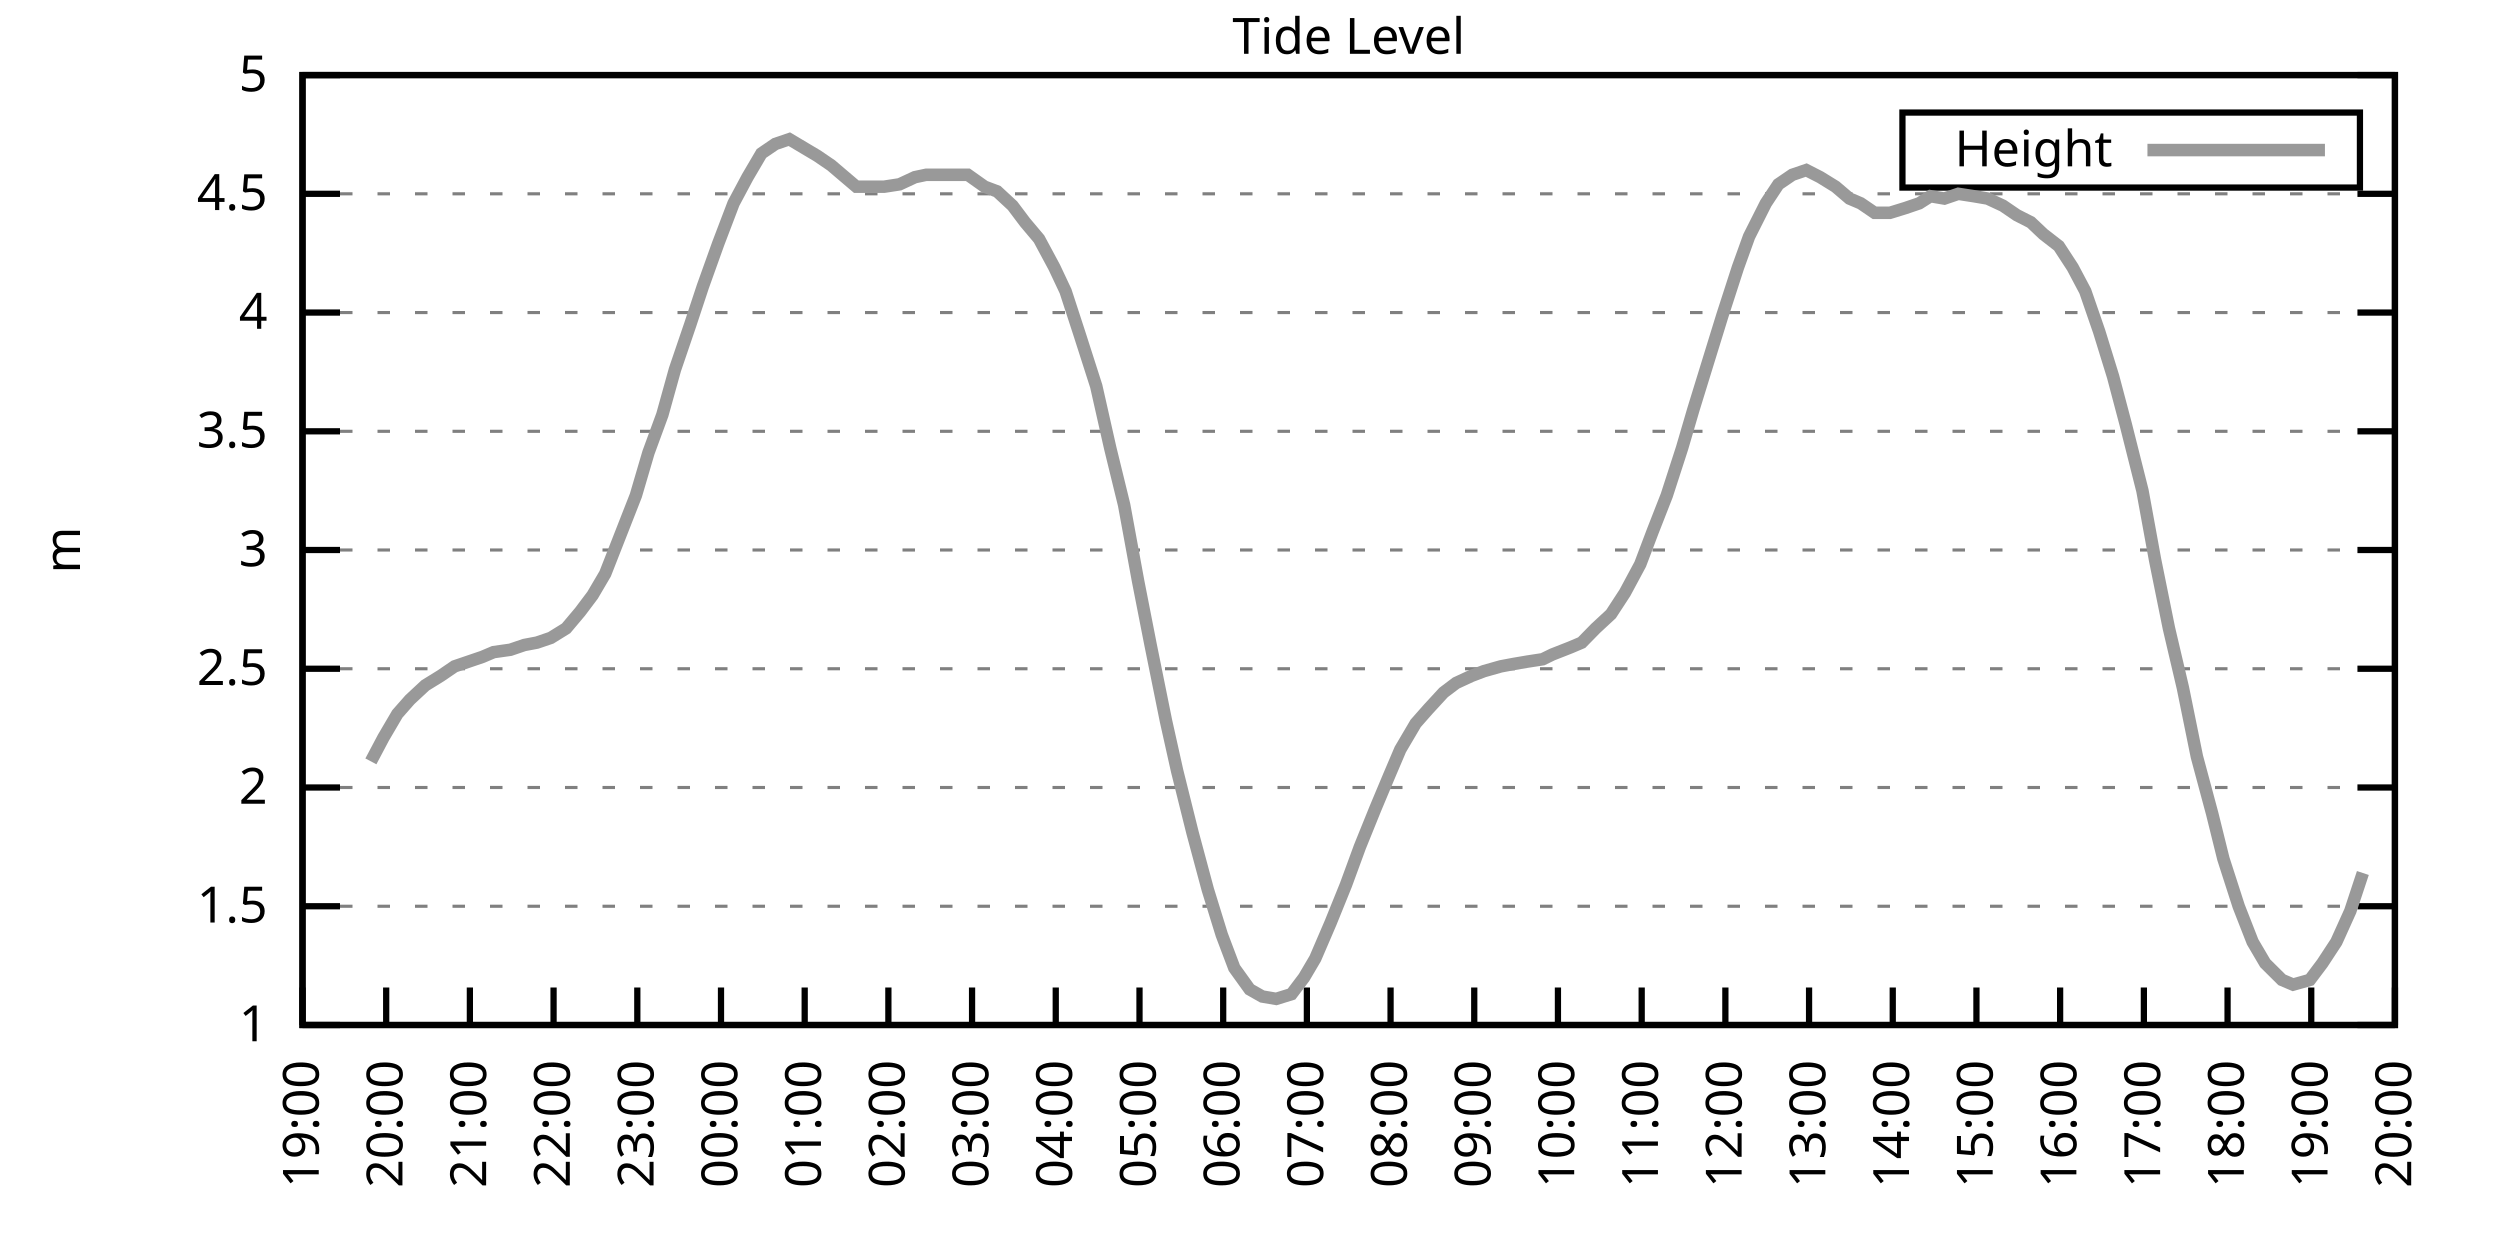
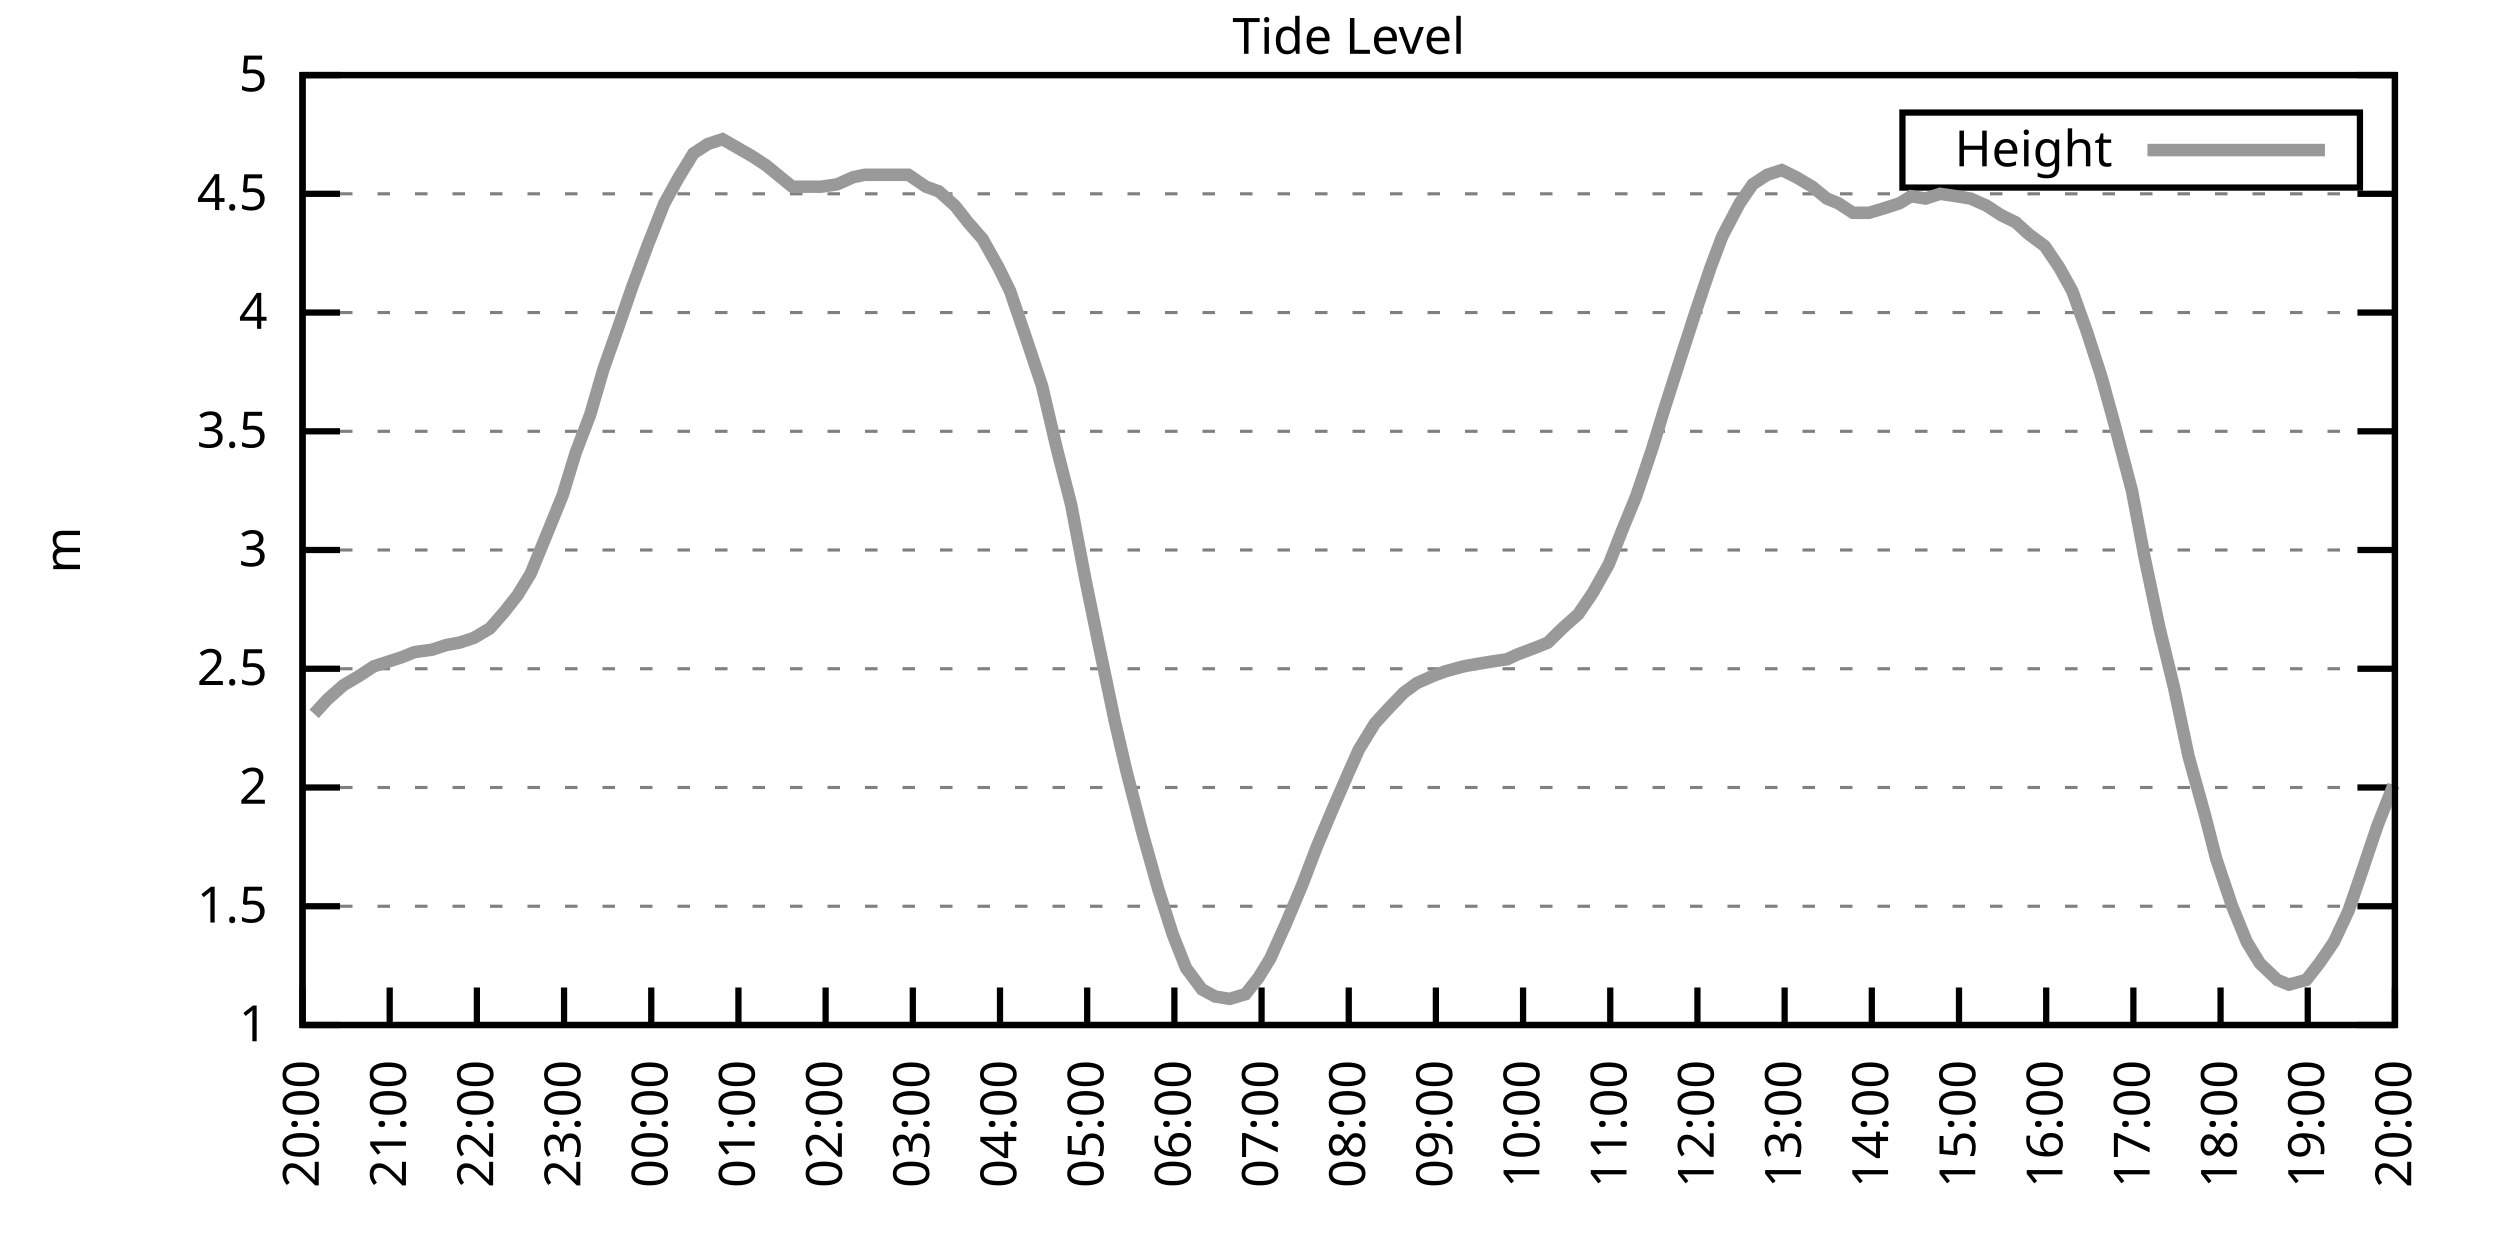
<svg xmlns="http://www.w3.org/2000/svg" xmlns:xlink="http://www.w3.org/1999/xlink" width="400" height="200" viewBox="0 0 400 200">
  <g id="gnuplot_canvas">
    <rect x="0" y="0" width="400" height="200" fill="none" />
    <defs>
      <circle id="gpDot" r="0.5" stroke-width="0.5" stroke="currentColor" />
      <path id="gpPt0" stroke-width="0.333" stroke="currentColor" d="M-1,0 h2 M0,-1 v2" />
      <path id="gpPt1" stroke-width="0.333" stroke="currentColor" d="M-1,-1 L1,1 M1,-1 L-1,1" />
      <path id="gpPt2" stroke-width="0.333" stroke="currentColor" d="M-1,0 L1,0 M0,-1 L0,1 M-1,-1 L1,1 M-1,1 L1,-1" />
      <rect id="gpPt3" stroke-width="0.333" stroke="currentColor" x="-1" y="-1" width="2" height="2" />
      <rect id="gpPt4" stroke-width="0.333" stroke="currentColor" fill="currentColor" x="-1" y="-1" width="2" height="2" />
      <circle id="gpPt5" stroke-width="0.333" stroke="currentColor" cx="0" cy="0" r="1" />
      <use xlink:href="#gpPt5" id="gpPt6" fill="currentColor" stroke="none" />
      <path id="gpPt7" stroke-width="0.333" stroke="currentColor" d="M0,-1.33 L-1.33,0.67 L1.33,0.67 z" />
      <use xlink:href="#gpPt7" id="gpPt8" fill="currentColor" stroke="none" />
      <use xlink:href="#gpPt7" id="gpPt9" stroke="currentColor" transform="rotate(180)" />
      <use xlink:href="#gpPt9" id="gpPt10" fill="currentColor" stroke="none" />
      <use xlink:href="#gpPt3" id="gpPt11" stroke="currentColor" transform="rotate(45)" />
      <use xlink:href="#gpPt11" id="gpPt12" fill="currentColor" stroke="none" />
      <path id="gpPt13" stroke-width="0.333" stroke="currentColor" d="M0,1.330 L1.265,0.411 L0.782,-1.067 L-0.782,-1.076 L-1.265,0.411 z" />
      <use xlink:href="#gpPt13" id="gpPt14" fill="currentColor" stroke="none" />
      <filter id="textbox" filterUnits="objectBoundingBox" x="0" y="0" height="1" width="1">
        <feFlood flood-color="white" flood-opacity="1" result="bgnd" />
        <feComposite in="SourceGraphic" in2="bgnd" operator="atop" />
      </filter>
      <filter id="greybox" filterUnits="objectBoundingBox" x="0" y="0" height="1" width="1">
        <feFlood flood-color="lightgrey" flood-opacity="1" result="grey" />
        <feComposite in="SourceGraphic" in2="grey" operator="atop" />
      </filter>
    </defs>
    <g fill="none" color="white" stroke="currentColor" stroke-width="1.00" stroke-linecap="butt" stroke-linejoin="miter">
</g>
    <g fill="none" color="black" stroke="currentColor" stroke-width="1.00" stroke-linecap="butt" stroke-linejoin="miter">
      <g stroke="none" shape-rendering="crispEdges">
        <polygon fill="rgb(255, 255, 255)" points="48.40,164.00 383.18,164.00 383.18,12.02 48.40,12.02 " />
      </g>
    </g>
    <g fill="none" color="black" stroke="currentColor" stroke-width="1.00" stroke-linecap="butt" stroke-linejoin="miter">
</g>
    <g fill="none" color="black" stroke="black" stroke-width="0.50" stroke-linecap="butt" stroke-linejoin="miter">
</g>
    <g fill="none" color="gray" stroke="currentColor" stroke-width="0.50" stroke-linecap="butt" stroke-linejoin="miter">
      <path stroke="gray" stroke-dasharray="2,4" class="gridline" d="M48.40,164.00 L383.19,164.00  " />
    </g>
    <g fill="none" color="gray" stroke="gray" stroke-width="1.00" stroke-linecap="butt" stroke-linejoin="miter">
</g>
    <g fill="none" color="black" stroke="currentColor" stroke-width="1.00" stroke-linecap="butt" stroke-linejoin="miter">
      <path stroke="black" d="M48.40,164.00 L54.40,164.00 M383.19,164.00 L377.19,164.00  " />
      <g transform="translate(42.80,166.60)" stroke="none" fill="black" font-family="Sans" font-size="8.00" text-anchor="end">
        <text>
          <tspan font-family="Sans"> 1</tspan>
        </text>
      </g>
    </g>
    <g fill="none" color="black" stroke="currentColor" stroke-width="1.00" stroke-linecap="butt" stroke-linejoin="miter">
</g>
    <g fill="none" color="black" stroke="black" stroke-width="0.50" stroke-linecap="butt" stroke-linejoin="miter">
</g>
    <g fill="none" color="gray" stroke="currentColor" stroke-width="0.50" stroke-linecap="butt" stroke-linejoin="miter">
      <path stroke="gray" stroke-dasharray="2,4" class="gridline" d="M48.40,145.00 L383.19,145.00  " />
    </g>
    <g fill="none" color="gray" stroke="gray" stroke-width="1.00" stroke-linecap="butt" stroke-linejoin="miter">
</g>
    <g fill="none" color="black" stroke="currentColor" stroke-width="1.00" stroke-linecap="butt" stroke-linejoin="miter">
      <path stroke="black" d="M48.40,145.00 L54.40,145.00 M383.19,145.00 L377.19,145.00  " />
      <g transform="translate(42.80,147.60)" stroke="none" fill="black" font-family="Sans" font-size="8.00" text-anchor="end">
        <text>
          <tspan font-family="Sans"> 1.5</tspan>
        </text>
      </g>
    </g>
    <g fill="none" color="black" stroke="currentColor" stroke-width="1.00" stroke-linecap="butt" stroke-linejoin="miter">
</g>
    <g fill="none" color="black" stroke="black" stroke-width="0.50" stroke-linecap="butt" stroke-linejoin="miter">
</g>
    <g fill="none" color="gray" stroke="currentColor" stroke-width="0.50" stroke-linecap="butt" stroke-linejoin="miter">
      <path stroke="gray" stroke-dasharray="2,4" class="gridline" d="M48.40,126.00 L383.19,126.00  " />
    </g>
    <g fill="none" color="gray" stroke="gray" stroke-width="1.00" stroke-linecap="butt" stroke-linejoin="miter">
</g>
    <g fill="none" color="black" stroke="currentColor" stroke-width="1.00" stroke-linecap="butt" stroke-linejoin="miter">
      <path stroke="black" d="M48.40,126.00 L54.40,126.00 M383.19,126.00 L377.19,126.00  " />
      <g transform="translate(42.80,128.60)" stroke="none" fill="black" font-family="Sans" font-size="8.00" text-anchor="end">
        <text>
          <tspan font-family="Sans"> 2</tspan>
        </text>
      </g>
    </g>
    <g fill="none" color="black" stroke="currentColor" stroke-width="1.00" stroke-linecap="butt" stroke-linejoin="miter">
</g>
    <g fill="none" color="black" stroke="black" stroke-width="0.50" stroke-linecap="butt" stroke-linejoin="miter">
</g>
    <g fill="none" color="gray" stroke="currentColor" stroke-width="0.50" stroke-linecap="butt" stroke-linejoin="miter">
      <path stroke="gray" stroke-dasharray="2,4" class="gridline" d="M48.40,107.00 L383.19,107.00  " />
    </g>
    <g fill="none" color="gray" stroke="gray" stroke-width="1.00" stroke-linecap="butt" stroke-linejoin="miter">
</g>
    <g fill="none" color="black" stroke="currentColor" stroke-width="1.00" stroke-linecap="butt" stroke-linejoin="miter">
      <path stroke="black" d="M48.40,107.00 L54.40,107.00 M383.19,107.00 L377.19,107.00  " />
      <g transform="translate(42.80,109.60)" stroke="none" fill="black" font-family="Sans" font-size="8.00" text-anchor="end">
        <text>
          <tspan font-family="Sans"> 2.5</tspan>
        </text>
      </g>
    </g>
    <g fill="none" color="black" stroke="currentColor" stroke-width="1.00" stroke-linecap="butt" stroke-linejoin="miter">
</g>
    <g fill="none" color="black" stroke="black" stroke-width="0.50" stroke-linecap="butt" stroke-linejoin="miter">
</g>
    <g fill="none" color="gray" stroke="currentColor" stroke-width="0.50" stroke-linecap="butt" stroke-linejoin="miter">
      <path stroke="gray" stroke-dasharray="2,4" class="gridline" d="M48.40,88.00 L383.19,88.00  " />
    </g>
    <g fill="none" color="gray" stroke="gray" stroke-width="1.00" stroke-linecap="butt" stroke-linejoin="miter">
</g>
    <g fill="none" color="black" stroke="currentColor" stroke-width="1.00" stroke-linecap="butt" stroke-linejoin="miter">
      <path stroke="black" d="M48.40,88.00 L54.40,88.00 M383.19,88.00 L377.19,88.00  " />
      <g transform="translate(42.80,90.60)" stroke="none" fill="black" font-family="Sans" font-size="8.00" text-anchor="end">
        <text>
          <tspan font-family="Sans"> 3</tspan>
        </text>
      </g>
    </g>
    <g fill="none" color="black" stroke="currentColor" stroke-width="1.00" stroke-linecap="butt" stroke-linejoin="miter">
</g>
    <g fill="none" color="black" stroke="black" stroke-width="0.50" stroke-linecap="butt" stroke-linejoin="miter">
</g>
    <g fill="none" color="gray" stroke="currentColor" stroke-width="0.50" stroke-linecap="butt" stroke-linejoin="miter">
      <path stroke="gray" stroke-dasharray="2,4" class="gridline" d="M48.40,69.01 L383.19,69.01  " />
    </g>
    <g fill="none" color="gray" stroke="gray" stroke-width="1.00" stroke-linecap="butt" stroke-linejoin="miter">
</g>
    <g fill="none" color="black" stroke="currentColor" stroke-width="1.00" stroke-linecap="butt" stroke-linejoin="miter">
      <path stroke="black" d="M48.40,69.01 L54.40,69.01 M383.19,69.01 L377.19,69.01  " />
      <g transform="translate(42.80,71.61)" stroke="none" fill="black" font-family="Sans" font-size="8.00" text-anchor="end">
        <text>
          <tspan font-family="Sans"> 3.5</tspan>
        </text>
      </g>
    </g>
    <g fill="none" color="black" stroke="currentColor" stroke-width="1.00" stroke-linecap="butt" stroke-linejoin="miter">
</g>
    <g fill="none" color="black" stroke="black" stroke-width="0.50" stroke-linecap="butt" stroke-linejoin="miter">
</g>
    <g fill="none" color="gray" stroke="currentColor" stroke-width="0.50" stroke-linecap="butt" stroke-linejoin="miter">
      <path stroke="gray" stroke-dasharray="2,4" class="gridline" d="M48.40,50.01 L383.19,50.01  " />
    </g>
    <g fill="none" color="gray" stroke="gray" stroke-width="1.00" stroke-linecap="butt" stroke-linejoin="miter">
</g>
    <g fill="none" color="black" stroke="currentColor" stroke-width="1.00" stroke-linecap="butt" stroke-linejoin="miter">
      <path stroke="black" d="M48.40,50.01 L54.40,50.01 M383.19,50.01 L377.19,50.01  " />
      <g transform="translate(42.80,52.61)" stroke="none" fill="black" font-family="Sans" font-size="8.00" text-anchor="end">
        <text>
          <tspan font-family="Sans"> 4</tspan>
        </text>
      </g>
    </g>
    <g fill="none" color="black" stroke="currentColor" stroke-width="1.00" stroke-linecap="butt" stroke-linejoin="miter">
</g>
    <g fill="none" color="black" stroke="black" stroke-width="0.50" stroke-linecap="butt" stroke-linejoin="miter">
</g>
    <g fill="none" color="gray" stroke="currentColor" stroke-width="0.50" stroke-linecap="butt" stroke-linejoin="miter">
      <path stroke="gray" stroke-dasharray="2,4" class="gridline" d="M48.40,31.01 L383.19,31.01  " />
    </g>
    <g fill="none" color="gray" stroke="gray" stroke-width="1.00" stroke-linecap="butt" stroke-linejoin="miter">
</g>
    <g fill="none" color="black" stroke="currentColor" stroke-width="1.00" stroke-linecap="butt" stroke-linejoin="miter">
      <path stroke="black" d="M48.40,31.01 L54.40,31.01 M383.19,31.01 L377.19,31.01  " />
      <g transform="translate(42.80,33.61)" stroke="none" fill="black" font-family="Sans" font-size="8.00" text-anchor="end">
        <text>
          <tspan font-family="Sans"> 4.5</tspan>
        </text>
      </g>
    </g>
    <g fill="none" color="black" stroke="currentColor" stroke-width="1.00" stroke-linecap="butt" stroke-linejoin="miter">
</g>
    <g fill="none" color="black" stroke="black" stroke-width="0.50" stroke-linecap="butt" stroke-linejoin="miter">
</g>
    <g fill="none" color="gray" stroke="currentColor" stroke-width="0.50" stroke-linecap="butt" stroke-linejoin="miter">
      <path stroke="gray" stroke-dasharray="2,4" class="gridline" d="M48.40,12.01 L383.19,12.01  " />
    </g>
    <g fill="none" color="gray" stroke="gray" stroke-width="1.00" stroke-linecap="butt" stroke-linejoin="miter">
</g>
    <g fill="none" color="black" stroke="currentColor" stroke-width="1.00" stroke-linecap="butt" stroke-linejoin="miter">
      <path stroke="black" d="M48.40,12.01 L54.40,12.01 M383.19,12.01 L377.19,12.01  " />
      <g transform="translate(42.80,14.61)" stroke="none" fill="black" font-family="Sans" font-size="8.00" text-anchor="end">
        <text>
          <tspan font-family="Sans"> 5</tspan>
        </text>
      </g>
    </g>
    <g fill="none" color="black" stroke="currentColor" stroke-width="1.00" stroke-linecap="butt" stroke-linejoin="miter">
      <path stroke="black" d="M48.40,164.00 L48.40,158.00  " />
      <g transform="translate(51.00,169.60) rotate(270.00)" stroke="none" fill="black" font-family="Sans" font-size="8.00" text-anchor="end">
        <text>
-           <tspan font-family="Sans">19:00</tspan>
-         </text>
-       </g>
-     </g>
-     <g fill="none" color="black" stroke="currentColor" stroke-width="1.00" stroke-linecap="butt" stroke-linejoin="miter">
-       <path stroke="black" d="M61.79,164.00 L61.79,158.00  " />
-       <g transform="translate(64.39,169.60) rotate(270.00)" stroke="none" fill="black" font-family="Sans" font-size="8.00" text-anchor="end">
-         <text>
          <tspan font-family="Sans">20:00</tspan>
        </text>
      </g>
    </g>
    <g fill="none" color="black" stroke="currentColor" stroke-width="1.00" stroke-linecap="butt" stroke-linejoin="miter">
-       <path stroke="black" d="M75.18,164.00 L75.18,158.00  " />
-       <g transform="translate(77.78,169.60) rotate(270.00)" stroke="none" fill="black" font-family="Sans" font-size="8.00" text-anchor="end">
+       <path stroke="black" d="M62.35,164.00 L62.35,158.00  " />
+       <g transform="translate(64.95,169.60) rotate(270.00)" stroke="none" fill="black" font-family="Sans" font-size="8.00" text-anchor="end">
        <text>
          <tspan font-family="Sans">21:00</tspan>
        </text>
      </g>
    </g>
    <g fill="none" color="black" stroke="currentColor" stroke-width="1.00" stroke-linecap="butt" stroke-linejoin="miter">
-       <path stroke="black" d="M88.57,164.00 L88.57,158.00  " />
-       <g transform="translate(91.17,169.60) rotate(270.00)" stroke="none" fill="black" font-family="Sans" font-size="8.00" text-anchor="end">
+       <path stroke="black" d="M76.30,164.00 L76.30,158.00  " />
+       <g transform="translate(78.90,169.60) rotate(270.00)" stroke="none" fill="black" font-family="Sans" font-size="8.00" text-anchor="end">
        <text>
          <tspan font-family="Sans">22:00</tspan>
        </text>
      </g>
    </g>
    <g fill="none" color="black" stroke="currentColor" stroke-width="1.00" stroke-linecap="butt" stroke-linejoin="miter">
-       <path stroke="black" d="M101.97,164.00 L101.97,158.00  " />
-       <g transform="translate(104.57,169.60) rotate(270.00)" stroke="none" fill="black" font-family="Sans" font-size="8.00" text-anchor="end">
+       <path stroke="black" d="M90.25,164.00 L90.25,158.00  " />
+       <g transform="translate(92.85,169.60) rotate(270.00)" stroke="none" fill="black" font-family="Sans" font-size="8.00" text-anchor="end">
        <text>
          <tspan font-family="Sans">23:00</tspan>
        </text>
      </g>
    </g>
    <g fill="none" color="black" stroke="currentColor" stroke-width="1.00" stroke-linecap="butt" stroke-linejoin="miter">
-       <path stroke="black" d="M115.36,164.00 L115.36,158.00  " />
-       <g transform="translate(117.96,169.60) rotate(270.00)" stroke="none" fill="black" font-family="Sans" font-size="8.00" text-anchor="end">
+       <path stroke="black" d="M104.20,164.00 L104.20,158.00  " />
+       <g transform="translate(106.80,169.60) rotate(270.00)" stroke="none" fill="black" font-family="Sans" font-size="8.00" text-anchor="end">
        <text>
          <tspan font-family="Sans">00:00</tspan>
        </text>
      </g>
    </g>
    <g fill="none" color="black" stroke="currentColor" stroke-width="1.00" stroke-linecap="butt" stroke-linejoin="miter">
-       <path stroke="black" d="M128.75,164.00 L128.75,158.00  " />
-       <g transform="translate(131.35,169.60) rotate(270.00)" stroke="none" fill="black" font-family="Sans" font-size="8.00" text-anchor="end">
+       <path stroke="black" d="M118.15,164.00 L118.15,158.00  " />
+       <g transform="translate(120.75,169.60) rotate(270.00)" stroke="none" fill="black" font-family="Sans" font-size="8.00" text-anchor="end">
        <text>
          <tspan font-family="Sans">01:00</tspan>
        </text>
      </g>
    </g>
    <g fill="none" color="black" stroke="currentColor" stroke-width="1.00" stroke-linecap="butt" stroke-linejoin="miter">
-       <path stroke="black" d="M142.14,164.00 L142.14,158.00  " />
-       <g transform="translate(144.74,169.60) rotate(270.00)" stroke="none" fill="black" font-family="Sans" font-size="8.00" text-anchor="end">
+       <path stroke="black" d="M132.10,164.00 L132.10,158.00  " />
+       <g transform="translate(134.70,169.60) rotate(270.00)" stroke="none" fill="black" font-family="Sans" font-size="8.00" text-anchor="end">
        <text>
          <tspan font-family="Sans">02:00</tspan>
        </text>
      </g>
    </g>
    <g fill="none" color="black" stroke="currentColor" stroke-width="1.00" stroke-linecap="butt" stroke-linejoin="miter">
-       <path stroke="black" d="M155.53,164.00 L155.53,158.00  " />
-       <g transform="translate(158.13,169.60) rotate(270.00)" stroke="none" fill="black" font-family="Sans" font-size="8.00" text-anchor="end">
+       <path stroke="black" d="M146.05,164.00 L146.05,158.00  " />
+       <g transform="translate(148.65,169.60) rotate(270.00)" stroke="none" fill="black" font-family="Sans" font-size="8.00" text-anchor="end">
        <text>
          <tspan font-family="Sans">03:00</tspan>
        </text>
      </g>
    </g>
    <g fill="none" color="black" stroke="currentColor" stroke-width="1.00" stroke-linecap="butt" stroke-linejoin="miter">
-       <path stroke="black" d="M168.92,164.00 L168.92,158.00  " />
-       <g transform="translate(171.52,169.60) rotate(270.00)" stroke="none" fill="black" font-family="Sans" font-size="8.00" text-anchor="end">
+       <path stroke="black" d="M160.00,164.00 L160.00,158.00  " />
+       <g transform="translate(162.60,169.60) rotate(270.00)" stroke="none" fill="black" font-family="Sans" font-size="8.00" text-anchor="end">
        <text>
          <tspan font-family="Sans">04:00</tspan>
        </text>
      </g>
    </g>
    <g fill="none" color="black" stroke="currentColor" stroke-width="1.00" stroke-linecap="butt" stroke-linejoin="miter">
-       <path stroke="black" d="M182.32,164.00 L182.32,158.00  " />
-       <g transform="translate(184.92,169.60) rotate(270.00)" stroke="none" fill="black" font-family="Sans" font-size="8.00" text-anchor="end">
+       <path stroke="black" d="M173.95,164.00 L173.95,158.00  " />
+       <g transform="translate(176.55,169.60) rotate(270.00)" stroke="none" fill="black" font-family="Sans" font-size="8.00" text-anchor="end">
        <text>
          <tspan font-family="Sans">05:00</tspan>
        </text>
      </g>
    </g>
    <g fill="none" color="black" stroke="currentColor" stroke-width="1.00" stroke-linecap="butt" stroke-linejoin="miter">
-       <path stroke="black" d="M195.71,164.00 L195.71,158.00  " />
-       <g transform="translate(198.31,169.60) rotate(270.00)" stroke="none" fill="black" font-family="Sans" font-size="8.00" text-anchor="end">
+       <path stroke="black" d="M187.90,164.00 L187.90,158.00  " />
+       <g transform="translate(190.50,169.60) rotate(270.00)" stroke="none" fill="black" font-family="Sans" font-size="8.00" text-anchor="end">
        <text>
          <tspan font-family="Sans">06:00</tspan>
        </text>
      </g>
    </g>
    <g fill="none" color="black" stroke="currentColor" stroke-width="1.00" stroke-linecap="butt" stroke-linejoin="miter">
-       <path stroke="black" d="M209.10,164.00 L209.10,158.00  " />
-       <g transform="translate(211.70,169.60) rotate(270.00)" stroke="none" fill="black" font-family="Sans" font-size="8.00" text-anchor="end">
+       <path stroke="black" d="M201.85,164.00 L201.85,158.00  " />
+       <g transform="translate(204.45,169.60) rotate(270.00)" stroke="none" fill="black" font-family="Sans" font-size="8.00" text-anchor="end">
        <text>
          <tspan font-family="Sans">07:00</tspan>
        </text>
      </g>
    </g>
    <g fill="none" color="black" stroke="currentColor" stroke-width="1.00" stroke-linecap="butt" stroke-linejoin="miter">
-       <path stroke="black" d="M222.49,164.00 L222.49,158.00  " />
-       <g transform="translate(225.09,169.60) rotate(270.00)" stroke="none" fill="black" font-family="Sans" font-size="8.00" text-anchor="end">
+       <path stroke="black" d="M215.80,164.00 L215.80,158.00  " />
+       <g transform="translate(218.40,169.60) rotate(270.00)" stroke="none" fill="black" font-family="Sans" font-size="8.00" text-anchor="end">
        <text>
          <tspan font-family="Sans">08:00</tspan>
        </text>
      </g>
    </g>
    <g fill="none" color="black" stroke="currentColor" stroke-width="1.00" stroke-linecap="butt" stroke-linejoin="miter">
-       <path stroke="black" d="M235.88,164.00 L235.88,158.00  " />
-       <g transform="translate(238.48,169.60) rotate(270.00)" stroke="none" fill="black" font-family="Sans" font-size="8.00" text-anchor="end">
+       <path stroke="black" d="M229.74,164.00 L229.74,158.00  " />
+       <g transform="translate(232.34,169.60) rotate(270.00)" stroke="none" fill="black" font-family="Sans" font-size="8.00" text-anchor="end">
        <text>
          <tspan font-family="Sans">09:00</tspan>
        </text>
      </g>
    </g>
    <g fill="none" color="black" stroke="currentColor" stroke-width="1.00" stroke-linecap="butt" stroke-linejoin="miter">
-       <path stroke="black" d="M249.27,164.00 L249.27,158.00  " />
-       <g transform="translate(251.87,169.60) rotate(270.00)" stroke="none" fill="black" font-family="Sans" font-size="8.00" text-anchor="end">
+       <path stroke="black" d="M243.69,164.00 L243.69,158.00  " />
+       <g transform="translate(246.29,169.60) rotate(270.00)" stroke="none" fill="black" font-family="Sans" font-size="8.00" text-anchor="end">
        <text>
          <tspan font-family="Sans">10:00</tspan>
        </text>
      </g>
    </g>
    <g fill="none" color="black" stroke="currentColor" stroke-width="1.00" stroke-linecap="butt" stroke-linejoin="miter">
-       <path stroke="black" d="M262.67,164.00 L262.67,158.00  " />
-       <g transform="translate(265.27,169.60) rotate(270.00)" stroke="none" fill="black" font-family="Sans" font-size="8.00" text-anchor="end">
+       <path stroke="black" d="M257.64,164.00 L257.64,158.00  " />
+       <g transform="translate(260.24,169.60) rotate(270.00)" stroke="none" fill="black" font-family="Sans" font-size="8.00" text-anchor="end">
        <text>
          <tspan font-family="Sans">11:00</tspan>
        </text>
      </g>
    </g>
    <g fill="none" color="black" stroke="currentColor" stroke-width="1.00" stroke-linecap="butt" stroke-linejoin="miter">
-       <path stroke="black" d="M276.06,164.00 L276.06,158.00  " />
-       <g transform="translate(278.66,169.60) rotate(270.00)" stroke="none" fill="black" font-family="Sans" font-size="8.00" text-anchor="end">
+       <path stroke="black" d="M271.59,164.00 L271.59,158.00  " />
+       <g transform="translate(274.19,169.60) rotate(270.00)" stroke="none" fill="black" font-family="Sans" font-size="8.00" text-anchor="end">
        <text>
          <tspan font-family="Sans">12:00</tspan>
        </text>
      </g>
    </g>
    <g fill="none" color="black" stroke="currentColor" stroke-width="1.00" stroke-linecap="butt" stroke-linejoin="miter">
-       <path stroke="black" d="M289.45,164.00 L289.45,158.00  " />
-       <g transform="translate(292.05,169.60) rotate(270.00)" stroke="none" fill="black" font-family="Sans" font-size="8.00" text-anchor="end">
+       <path stroke="black" d="M285.54,164.00 L285.54,158.00  " />
+       <g transform="translate(288.14,169.60) rotate(270.00)" stroke="none" fill="black" font-family="Sans" font-size="8.00" text-anchor="end">
        <text>
          <tspan font-family="Sans">13:00</tspan>
        </text>
      </g>
    </g>
    <g fill="none" color="black" stroke="currentColor" stroke-width="1.00" stroke-linecap="butt" stroke-linejoin="miter">
-       <path stroke="black" d="M302.84,164.00 L302.84,158.00  " />
-       <g transform="translate(305.44,169.60) rotate(270.00)" stroke="none" fill="black" font-family="Sans" font-size="8.00" text-anchor="end">
+       <path stroke="black" d="M299.49,164.00 L299.49,158.00  " />
+       <g transform="translate(302.09,169.60) rotate(270.00)" stroke="none" fill="black" font-family="Sans" font-size="8.00" text-anchor="end">
        <text>
          <tspan font-family="Sans">14:00</tspan>
        </text>
      </g>
    </g>
    <g fill="none" color="black" stroke="currentColor" stroke-width="1.00" stroke-linecap="butt" stroke-linejoin="miter">
-       <path stroke="black" d="M316.23,164.00 L316.23,158.00  " />
-       <g transform="translate(318.83,169.60) rotate(270.00)" stroke="none" fill="black" font-family="Sans" font-size="8.00" text-anchor="end">
+       <path stroke="black" d="M313.44,164.00 L313.44,158.00  " />
+       <g transform="translate(316.04,169.60) rotate(270.00)" stroke="none" fill="black" font-family="Sans" font-size="8.00" text-anchor="end">
        <text>
          <tspan font-family="Sans">15:00</tspan>
        </text>
      </g>
    </g>
    <g fill="none" color="black" stroke="currentColor" stroke-width="1.00" stroke-linecap="butt" stroke-linejoin="miter">
-       <path stroke="black" d="M329.62,164.00 L329.62,158.00  " />
-       <g transform="translate(332.22,169.60) rotate(270.00)" stroke="none" fill="black" font-family="Sans" font-size="8.00" text-anchor="end">
+       <path stroke="black" d="M327.39,164.00 L327.39,158.00  " />
+       <g transform="translate(329.99,169.60) rotate(270.00)" stroke="none" fill="black" font-family="Sans" font-size="8.00" text-anchor="end">
        <text>
          <tspan font-family="Sans">16:00</tspan>
        </text>
      </g>
    </g>
    <g fill="none" color="black" stroke="currentColor" stroke-width="1.00" stroke-linecap="butt" stroke-linejoin="miter">
-       <path stroke="black" d="M343.02,164.00 L343.02,158.00  " />
-       <g transform="translate(345.62,169.60) rotate(270.00)" stroke="none" fill="black" font-family="Sans" font-size="8.00" text-anchor="end">
+       <path stroke="black" d="M341.34,164.00 L341.34,158.00  " />
+       <g transform="translate(343.94,169.60) rotate(270.00)" stroke="none" fill="black" font-family="Sans" font-size="8.00" text-anchor="end">
        <text>
          <tspan font-family="Sans">17:00</tspan>
        </text>
      </g>
    </g>
    <g fill="none" color="black" stroke="currentColor" stroke-width="1.00" stroke-linecap="butt" stroke-linejoin="miter">
-       <path stroke="black" d="M356.41,164.00 L356.41,158.00  " />
-       <g transform="translate(359.01,169.60) rotate(270.00)" stroke="none" fill="black" font-family="Sans" font-size="8.00" text-anchor="end">
+       <path stroke="black" d="M355.29,164.00 L355.29,158.00  " />
+       <g transform="translate(357.89,169.60) rotate(270.00)" stroke="none" fill="black" font-family="Sans" font-size="8.00" text-anchor="end">
        <text>
          <tspan font-family="Sans">18:00</tspan>
        </text>
      </g>
    </g>
    <g fill="none" color="black" stroke="currentColor" stroke-width="1.00" stroke-linecap="butt" stroke-linejoin="miter">
-       <path stroke="black" d="M369.80,164.00 L369.80,158.00  " />
-       <g transform="translate(372.40,169.60) rotate(270.00)" stroke="none" fill="black" font-family="Sans" font-size="8.00" text-anchor="end">
+       <path stroke="black" d="M369.24,164.00 L369.24,158.00  " />
+       <g transform="translate(371.84,169.60) rotate(270.00)" stroke="none" fill="black" font-family="Sans" font-size="8.00" text-anchor="end">
        <text>
          <tspan font-family="Sans">19:00</tspan>
        </text>
      </g>
    </g>
    <g fill="none" color="black" stroke="currentColor" stroke-width="1.00" stroke-linecap="butt" stroke-linejoin="miter">
      <path stroke="black" d="M383.19,164.00 L383.19,158.00  " />
      <g transform="translate(385.79,169.60) rotate(270.00)" stroke="none" fill="black" font-family="Sans" font-size="8.00" text-anchor="end">
        <text>
          <tspan font-family="Sans">20:00</tspan>
        </text>
      </g>
    </g>
    <g fill="none" color="black" stroke="currentColor" stroke-width="1.00" stroke-linecap="butt" stroke-linejoin="miter">
</g>
    <g fill="none" color="black" stroke="currentColor" stroke-width="1.00" stroke-linecap="butt" stroke-linejoin="miter">
      <path stroke="black" d="M48.40,12.01 L48.40,164.00 L383.19,164.00 L383.19,12.01 L48.40,12.01 Z  " />
    </g>
    <g fill="none" color="black" stroke="currentColor" stroke-width="1.00" stroke-linecap="butt" stroke-linejoin="miter">
</g>
    <g fill="none" color="black" stroke="currentColor" stroke-width="1.00" stroke-linecap="butt" stroke-linejoin="miter">
      <path stroke="black" d="M304.39,30.01 L304.39,18.01 L377.59,18.01 L377.59,30.01 L304.39,30.01 Z  " />
    </g>
    <g id="Tide_level_plot_1">
      <g fill="none" color="white" stroke="black" stroke-width="2.00" stroke-linecap="butt" stroke-linejoin="miter">
</g>
      <g fill="none" color="black" stroke="currentColor" stroke-width="2.00" stroke-linecap="butt" stroke-linejoin="miter">
        <g transform="translate(337.99,26.61)" stroke="none" fill="black" font-family="Sans" font-size="8.00" text-anchor="end">
          <text>
            <tspan font-family="Sans">Height</tspan>
          </text>
        </g>
      </g>
      <g fill="none" color="black" stroke="currentColor" stroke-width="2.00" stroke-linecap="butt" stroke-linejoin="miter">
-         <path stroke="rgb(153, 153, 153)" d="M343.59,24.01 L371.99,24.01 M59.34,121.82 L61.35,118.02 L63.58,114.22 L65.59,111.94 L68.04,109.66 L70.50,108.14   L72.73,106.62 L74.96,105.86 L77.19,105.10 L78.98,104.34 L81.66,103.96 L83.89,103.20 L85.90,102.82 L88.13,102.06   L90.58,100.54 L92.82,97.88 L94.82,95.22 L96.83,91.80 L99.06,86.11 L101.74,79.27 L103.75,72.43 L105.98,66.35   L107.99,59.13 L110.45,51.91 L112.46,45.83 L114.91,38.99 L117.37,32.53 L119.60,28.35 L121.83,24.55 L124.06,23.03   L126.29,22.27 L130.76,24.93 L132.99,26.45 L135.22,28.35 L137.01,29.87 L138.79,29.87 L141.47,29.87 L143.93,29.49   L146.38,28.35 L148.17,27.97 L150.62,27.97 L153.08,27.97 L154.86,27.97 L157.54,29.87 L159.55,30.63 L162.01,32.91   L164.01,35.57 L166.25,38.23 L168.70,42.79 L170.49,46.59 L172.72,53.43 L175.40,61.79 L177.63,71.67 L179.86,80.79   L182.09,92.94 L184.10,103.20 L186.56,115.36 L188.34,123.34 L190.80,133.22 L193.25,142.34 L195.48,149.56 L197.49,154.88   L199.95,158.30 L201.96,159.44 L204.19,159.82 L206.64,159.06 L208.65,156.40 L210.44,153.36 L212.89,147.66 L215.35,141.58   L217.58,135.50 L220.04,129.42 L222.27,124.10 L224.05,119.92 L226.51,115.74 L228.52,113.46 L230.97,110.80 L232.98,109.28   L235.44,108.14 L237.44,107.38 L240.12,106.62 L242.13,106.24 L244.36,105.86 L246.82,105.48 L248.38,104.72 L251.28,103.58   L253.07,102.82 L255.30,100.54 L257.76,98.26 L259.99,94.84 L262.44,90.28 L264.45,84.97 L266.68,79.27 L269.14,71.67   L270.92,65.59 L273.38,57.61 L275.61,50.39 L278.07,42.79 L279.85,37.85 L282.53,32.53 L284.54,29.49 L286.77,27.97   L289.00,27.21 L291.23,28.35 L293.69,29.87 L295.92,31.77 L297.71,32.53 L299.94,34.05 L302.39,34.05 L304.85,33.29   L307.08,32.53 L308.87,31.39 L311.10,31.77 L313.33,31.01 L315.79,31.39 L318.02,31.77 L320.47,32.91 L322.70,34.43   L324.94,35.57 L326.95,37.47 L329.40,39.37 L331.63,42.79 L333.64,46.59 L335.87,53.05 L338.10,60.27 L340.11,67.87   L342.79,78.51 L344.80,89.52 L347.03,100.54 L349.26,110.04 L351.50,121.06 L353.95,130.18 L355.74,137.40 L358.19,145.00   L360.42,150.70 L362.43,154.12 L365.11,156.78 L366.90,157.54 L369.58,156.78 L371.58,154.12 L373.82,150.70 L376.05,145.76   L378.06,139.68  " />
+         <path stroke="rgb(153, 153, 153)" d="M343.59,24.01 L371.99,24.01 M50.26,114.22 L52.35,111.94 L54.91,109.66 L57.47,108.14 L59.79,106.62 L62.12,105.86   L64.44,105.10 L66.30,104.34 L69.09,103.96 L71.42,103.20 L73.51,102.82 L75.83,102.06 L78.39,100.54 L80.72,97.88   L82.81,95.22 L84.90,91.80 L87.23,86.11 L90.02,79.27 L92.11,72.43 L94.43,66.35 L96.53,59.13 L99.08,51.91   L101.18,45.83 L103.73,38.99 L106.29,32.53 L108.62,28.35 L110.94,24.55 L113.27,23.03 L115.59,22.27 L120.24,24.93   L122.57,26.45 L124.89,28.35 L126.75,29.87 L128.61,29.87 L131.40,29.87 L133.96,29.49 L136.51,28.35 L138.37,27.97   L140.93,27.97 L143.49,27.97 L145.35,27.97 L148.14,29.87 L150.23,30.63 L152.79,32.91 L154.88,35.57 L157.21,38.23   L159.76,42.79 L161.62,46.59 L163.95,53.43 L166.74,61.79 L169.06,71.67 L171.39,80.79 L173.71,92.94 L175.81,103.20   L178.36,115.36 L180.22,123.34 L182.78,133.22 L185.34,142.34 L187.66,149.56 L189.76,154.88 L192.31,158.30 L194.41,159.44   L196.73,159.82 L199.29,159.06 L201.38,156.40 L203.24,153.36 L205.80,147.66 L208.36,141.58 L210.68,135.50 L213.24,129.42   L215.56,124.10 L217.42,119.92 L219.98,115.74 L222.07,113.46 L224.63,110.80 L226.72,109.28 L229.28,108.14 L231.37,107.38   L234.16,106.62 L236.25,106.24 L238.58,105.86 L241.14,105.48 L242.76,104.72 L245.79,103.58 L247.65,102.82 L249.97,100.54   L252.53,98.26 L254.85,94.84 L257.41,90.28 L259.50,84.97 L261.83,79.27 L264.39,71.67 L266.25,65.59 L268.80,57.61   L271.13,50.39 L273.69,42.79 L275.55,37.85 L278.34,32.53 L280.43,29.49 L282.75,27.97 L285.08,27.21 L287.40,28.35   L289.96,29.87 L292.29,31.77 L294.15,32.53 L296.47,34.05 L299.03,34.05 L301.58,33.29 L303.91,32.53 L305.77,31.39   L308.09,31.77 L310.42,31.01 L312.98,31.39 L315.30,31.77 L317.86,32.91 L320.18,34.43 L322.51,35.57 L324.60,37.47   L327.16,39.37 L329.48,42.79 L331.58,46.59 L333.90,53.05 L336.23,60.27 L338.32,67.87 L341.11,78.51 L343.20,89.52   L345.53,100.54 L347.85,110.04 L350.18,121.06 L352.73,130.18 L354.59,137.40 L357.15,145.00 L359.48,150.70 L361.57,154.12   L364.36,156.78 L366.22,157.54 L369.01,156.78 L371.10,154.12 L373.43,150.70 L375.75,145.76 L377.84,139.68 L380.40,132.08   L382.96,125.62  " />
      </g>
    </g>
    <g fill="none" color="black" stroke="currentColor" stroke-width="2.00" stroke-linecap="butt" stroke-linejoin="miter">
</g>
    <g fill="none" color="black" stroke="black" stroke-width="1.00" stroke-linecap="butt" stroke-linejoin="miter">
</g>
    <g fill="none" color="black" stroke="currentColor" stroke-width="1.00" stroke-linecap="butt" stroke-linejoin="miter">
      <path stroke="black" d="M48.40,12.01 L48.40,164.00 L383.19,164.00 L383.19,12.01 L48.40,12.01 Z  " />
      <g transform="translate(12.80,88.01) rotate(270.00)" stroke="none" fill="black" font-family="Sans" font-size="8.00" text-anchor="middle">
        <text>
          <tspan font-family="Sans">m</tspan>
        </text>
      </g>
    </g>
    <g fill="none" color="black" stroke="currentColor" stroke-width="1.00" stroke-linecap="butt" stroke-linejoin="miter">
</g>
    <g fill="none" color="black" stroke="currentColor" stroke-width="1.00" stroke-linecap="butt" stroke-linejoin="miter">
      <g transform="translate(215.79,8.61)" stroke="none" fill="black" font-family="Sans" font-size="8.00" text-anchor="middle">
        <text>
          <tspan font-family="Sans">Tide Level</tspan>
        </text>
      </g>
    </g>
    <g fill="none" color="black" stroke="currentColor" stroke-width="1.00" stroke-linecap="butt" stroke-linejoin="miter">
</g>
  </g>
</svg>
